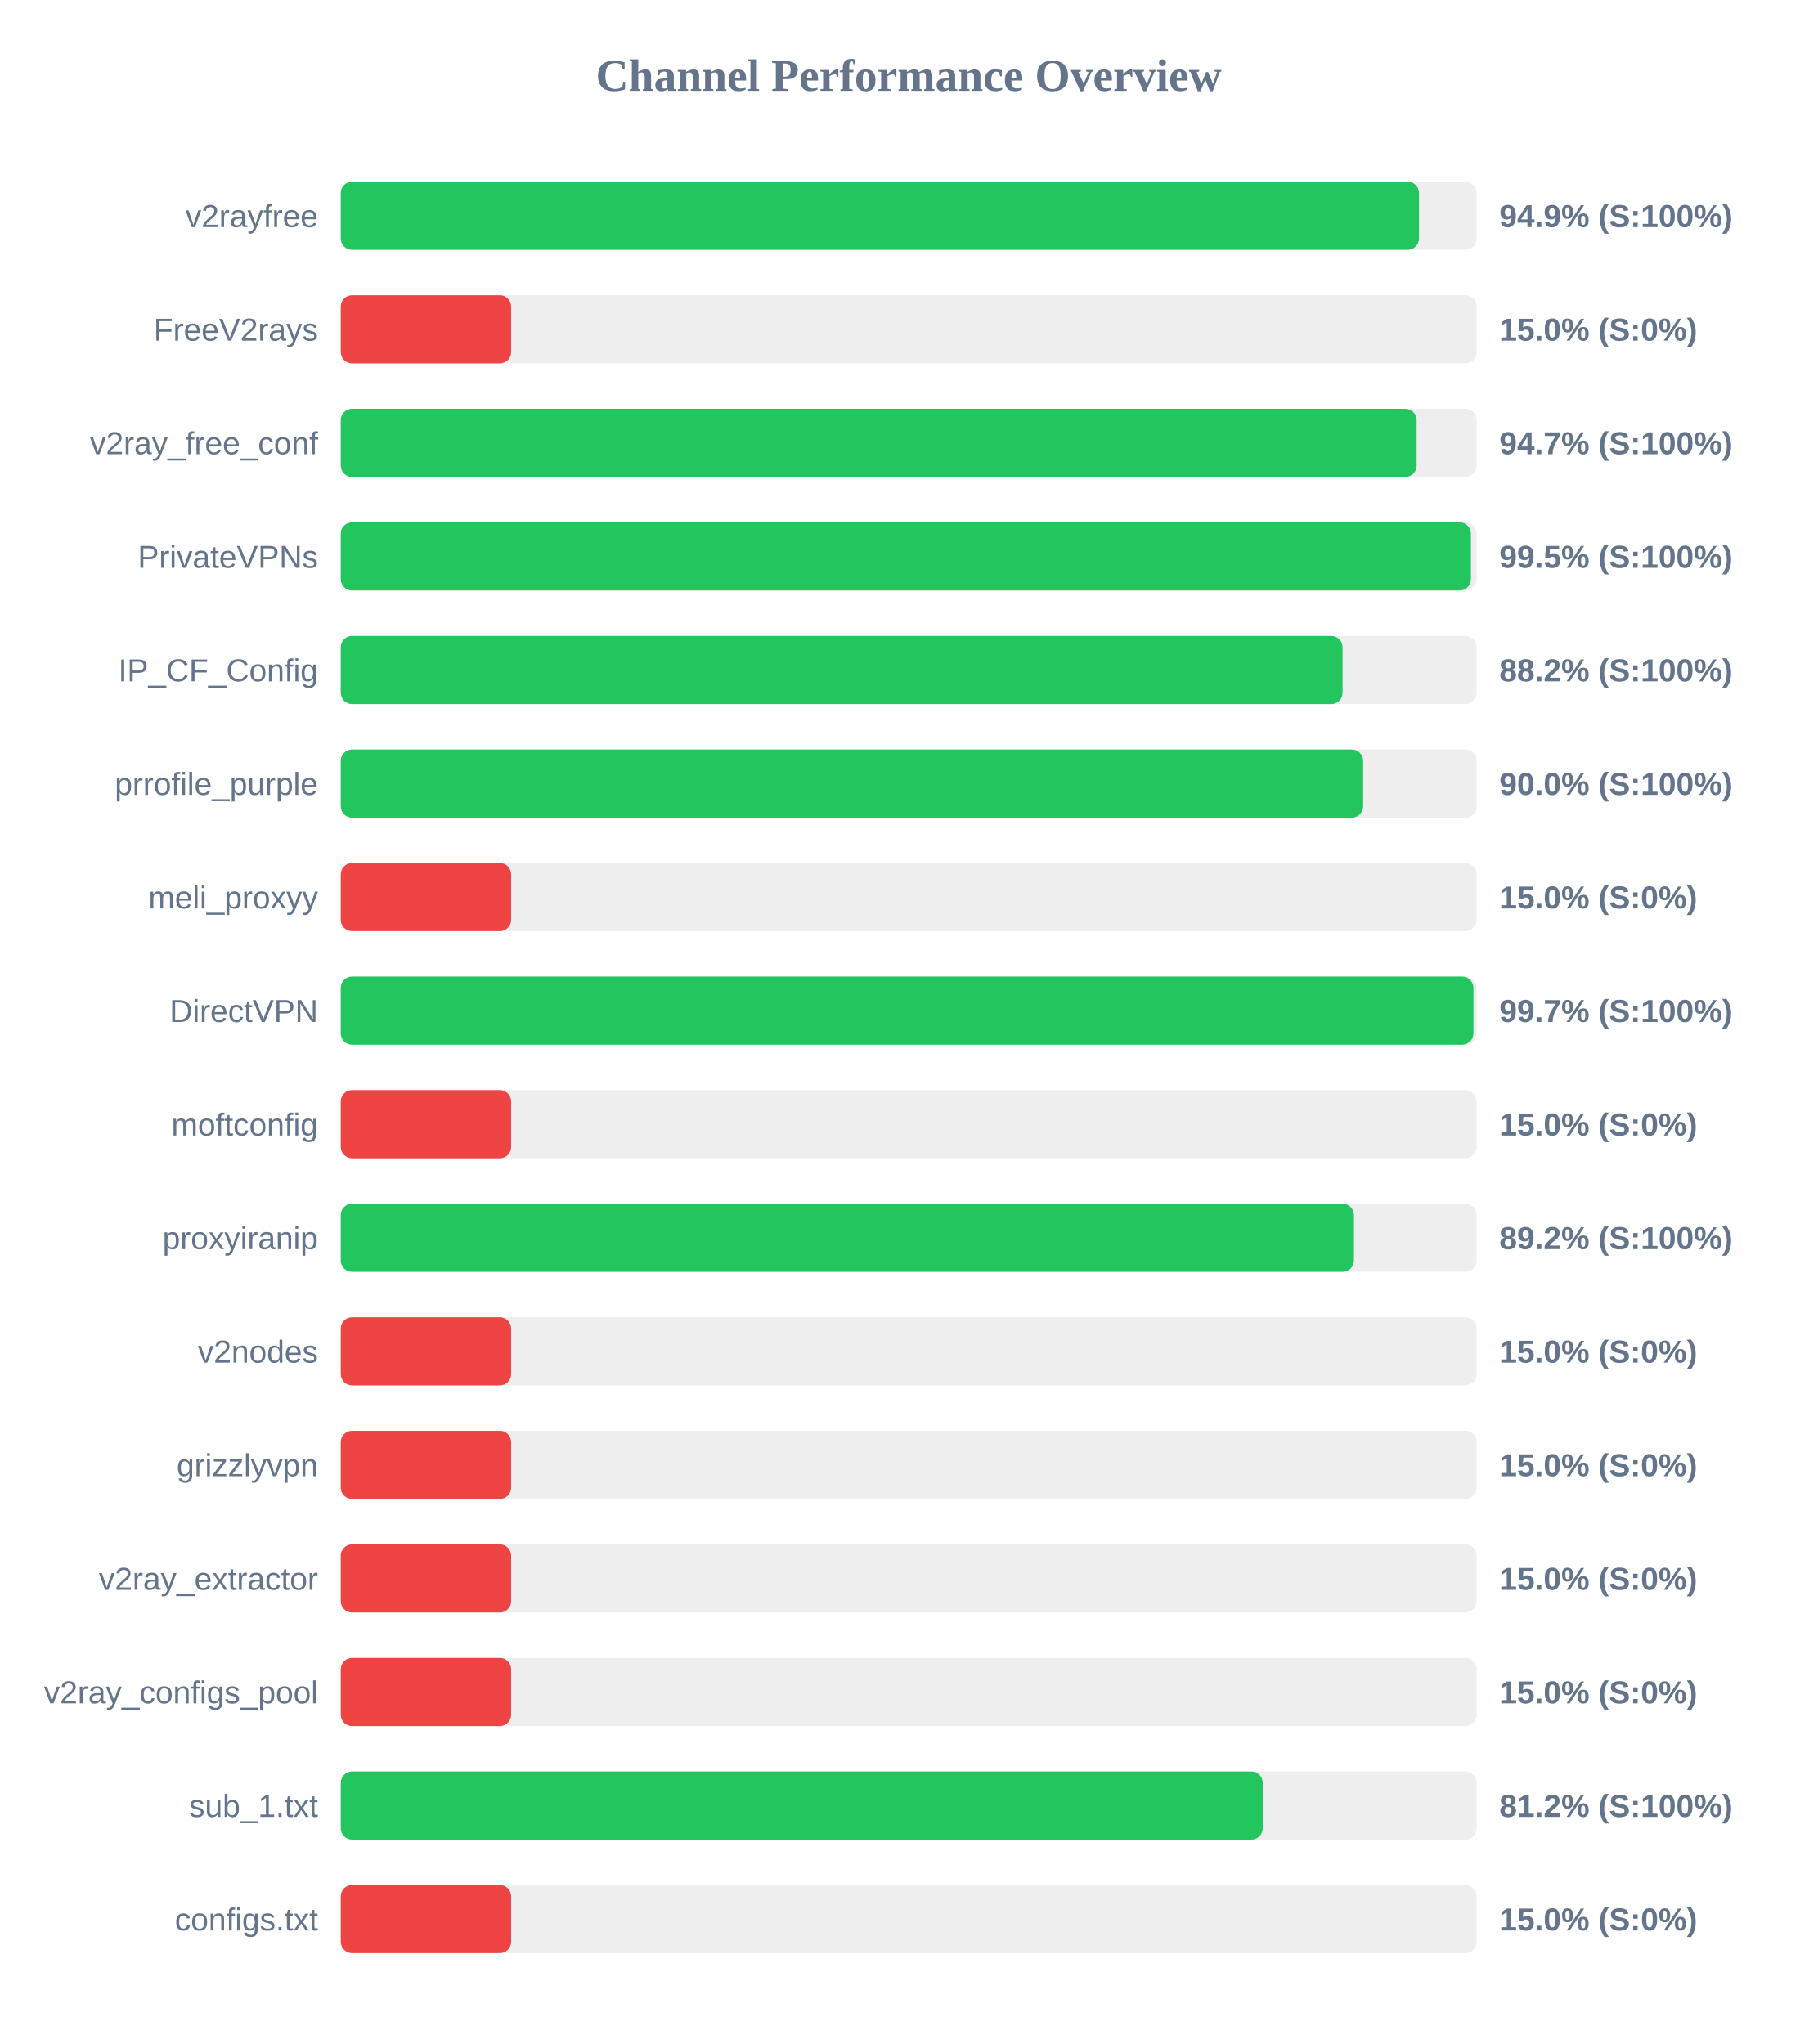
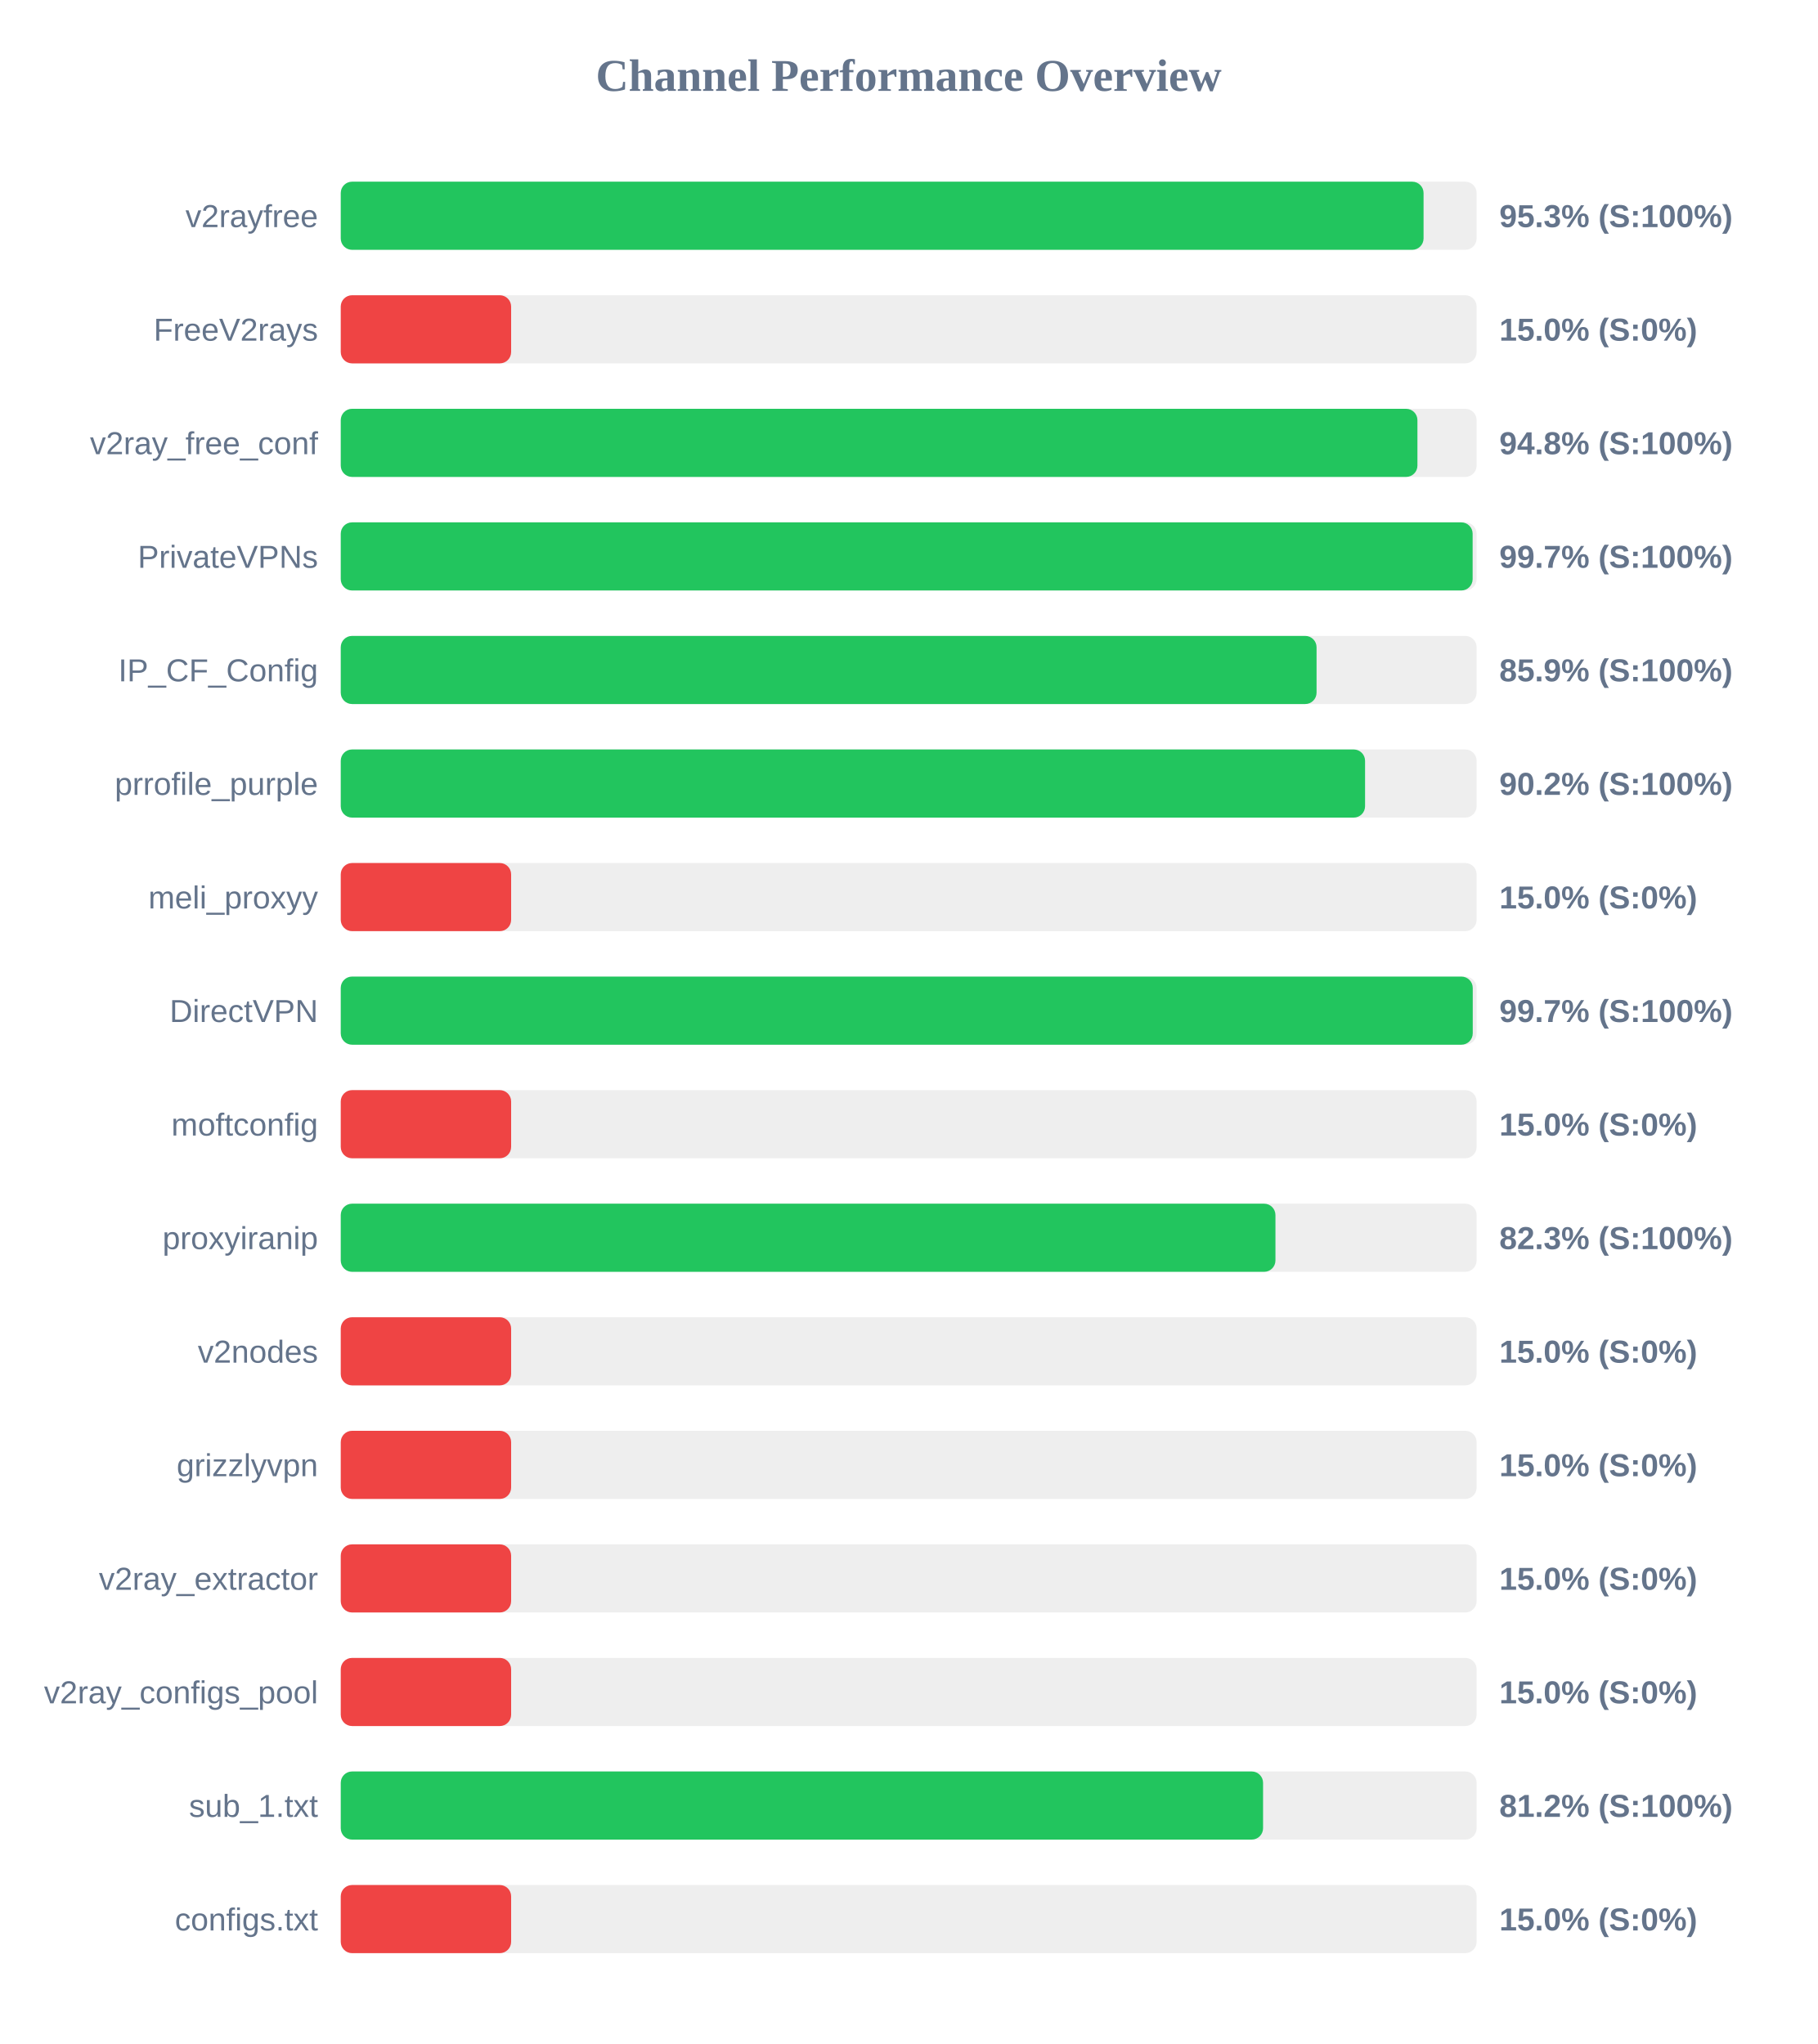
<svg xmlns="http://www.w3.org/2000/svg" width="800" height="900" version="1.1">
  <style>
        .row { font: 14px Arial; fill: #64748b; }
        .score { font: bold 14px Arial; fill: #64748b; }
    </style>
  <text x="400" y="40" text-anchor="middle" font-size="20px" font-weight="bold" fill="#64748b">Channel Performance Overview</text>
  <rect x="150" y="80" width="500" height="30" fill="#eee" rx="5" />
-   <rect x="150" y="80" width="474.65" height="30" fill="#22c55e" rx="5" />
+   <rect x="150" y="80" width="476.65" height="30" fill="#22c55e" rx="5" />
  <text x="140" y="100" text-anchor="end" class="row">v2rayfree</text>
-   <text x="660" y="100" text-anchor="start" class="score">94.9% (S:100%)</text>
+   <text x="660" y="100" text-anchor="start" class="score">95.3% (S:100%)</text>
  <rect x="150" y="130" width="500" height="30" fill="#eee" rx="5" />
  <rect x="150" y="130" width="75.0" height="30" fill="#ef4444" rx="5" />
  <text x="140" y="150" text-anchor="end" class="row">FreeV2rays</text>
  <text x="660" y="150" text-anchor="start" class="score">15.0% (S:0%)</text>
  <rect x="150" y="180" width="500" height="30" fill="#eee" rx="5" />
-   <rect x="150" y="180" width="473.6" height="30" fill="#22c55e" rx="5" />
+   <rect x="150" y="180" width="473.95" height="30" fill="#22c55e" rx="5" />
  <text x="140" y="200" text-anchor="end" class="row">v2ray_free_conf</text>
-   <text x="660" y="200" text-anchor="start" class="score">94.7% (S:100%)</text>
+   <text x="660" y="200" text-anchor="start" class="score">94.8% (S:100%)</text>
  <rect x="150" y="230" width="500" height="30" fill="#eee" rx="5" />
-   <rect x="150" y="230" width="497.5" height="30" fill="#22c55e" rx="5" />
+   <rect x="150" y="230" width="498.25" height="30" fill="#22c55e" rx="5" />
  <text x="140" y="250" text-anchor="end" class="row">PrivateVPNs</text>
-   <text x="660" y="250" text-anchor="start" class="score">99.5% (S:100%)</text>
+   <text x="660" y="250" text-anchor="start" class="score">99.7% (S:100%)</text>
  <rect x="150" y="280" width="500" height="30" fill="#eee" rx="5" />
-   <rect x="150" y="280" width="441.0" height="30" fill="#22c55e" rx="5" />
+   <rect x="150" y="280" width="429.55" height="30" fill="#22c55e" rx="5" />
  <text x="140" y="300" text-anchor="end" class="row">IP_CF_Config</text>
-   <text x="660" y="300" text-anchor="start" class="score">88.2% (S:100%)</text>
+   <text x="660" y="300" text-anchor="start" class="score">85.9% (S:100%)</text>
  <rect x="150" y="330" width="500" height="30" fill="#eee" rx="5" />
-   <rect x="150" y="330" width="450.05" height="30" fill="#22c55e" rx="5" />
+   <rect x="150" y="330" width="450.9" height="30" fill="#22c55e" rx="5" />
  <text x="140" y="350" text-anchor="end" class="row">prrofile_purple</text>
-   <text x="660" y="350" text-anchor="start" class="score">90.0% (S:100%)</text>
+   <text x="660" y="350" text-anchor="start" class="score">90.2% (S:100%)</text>
  <rect x="150" y="380" width="500" height="30" fill="#eee" rx="5" />
  <rect x="150" y="380" width="75.0" height="30" fill="#ef4444" rx="5" />
  <text x="140" y="400" text-anchor="end" class="row">meli_proxyy</text>
  <text x="660" y="400" text-anchor="start" class="score">15.0% (S:0%)</text>
  <rect x="150" y="430" width="500" height="30" fill="#eee" rx="5" />
-   <rect x="150" y="430" width="498.6" height="30" fill="#22c55e" rx="5" />
+   <rect x="150" y="430" width="498.3" height="30" fill="#22c55e" rx="5" />
  <text x="140" y="450" text-anchor="end" class="row">DirectVPN</text>
  <text x="660" y="450" text-anchor="start" class="score">99.7% (S:100%)</text>
  <rect x="150" y="480" width="500" height="30" fill="#eee" rx="5" />
  <rect x="150" y="480" width="75.0" height="30" fill="#ef4444" rx="5" />
  <text x="140" y="500" text-anchor="end" class="row">moftconfig</text>
  <text x="660" y="500" text-anchor="start" class="score">15.0% (S:0%)</text>
  <rect x="150" y="530" width="500" height="30" fill="#eee" rx="5" />
-   <rect x="150" y="530" width="446.0" height="30" fill="#22c55e" rx="5" />
+   <rect x="150" y="530" width="411.45" height="30" fill="#22c55e" rx="5" />
  <text x="140" y="550" text-anchor="end" class="row">proxyiranip</text>
-   <text x="660" y="550" text-anchor="start" class="score">89.2% (S:100%)</text>
+   <text x="660" y="550" text-anchor="start" class="score">82.3% (S:100%)</text>
  <rect x="150" y="580" width="500" height="30" fill="#eee" rx="5" />
  <rect x="150" y="580" width="75.0" height="30" fill="#ef4444" rx="5" />
  <text x="140" y="600" text-anchor="end" class="row">v2nodes</text>
  <text x="660" y="600" text-anchor="start" class="score">15.0% (S:0%)</text>
  <rect x="150" y="630" width="500" height="30" fill="#eee" rx="5" />
  <rect x="150" y="630" width="75.0" height="30" fill="#ef4444" rx="5" />
  <text x="140" y="650" text-anchor="end" class="row">grizzlyvpn</text>
  <text x="660" y="650" text-anchor="start" class="score">15.0% (S:0%)</text>
  <rect x="150" y="680" width="500" height="30" fill="#eee" rx="5" />
  <rect x="150" y="680" width="75.0" height="30" fill="#ef4444" rx="5" />
  <text x="140" y="700" text-anchor="end" class="row">v2ray_extractor</text>
  <text x="660" y="700" text-anchor="start" class="score">15.0% (S:0%)</text>
  <rect x="150" y="730" width="500" height="30" fill="#eee" rx="5" />
  <rect x="150" y="730" width="75.0" height="30" fill="#ef4444" rx="5" />
  <text x="140" y="750" text-anchor="end" class="row">v2ray_configs_pool</text>
  <text x="660" y="750" text-anchor="start" class="score">15.0% (S:0%)</text>
  <rect x="150" y="780" width="500" height="30" fill="#eee" rx="5" />
-   <rect x="150" y="780" width="405.85" height="30" fill="#22c55e" rx="5" />
+   <rect x="150" y="780" width="406.0" height="30" fill="#22c55e" rx="5" />
  <text x="140" y="800" text-anchor="end" class="row">sub_1.txt</text>
  <text x="660" y="800" text-anchor="start" class="score">81.2% (S:100%)</text>
  <rect x="150" y="830" width="500" height="30" fill="#eee" rx="5" />
  <rect x="150" y="830" width="75.0" height="30" fill="#ef4444" rx="5" />
  <text x="140" y="850" text-anchor="end" class="row">configs.txt</text>
  <text x="660" y="850" text-anchor="start" class="score">15.0% (S:0%)</text>
</svg>
